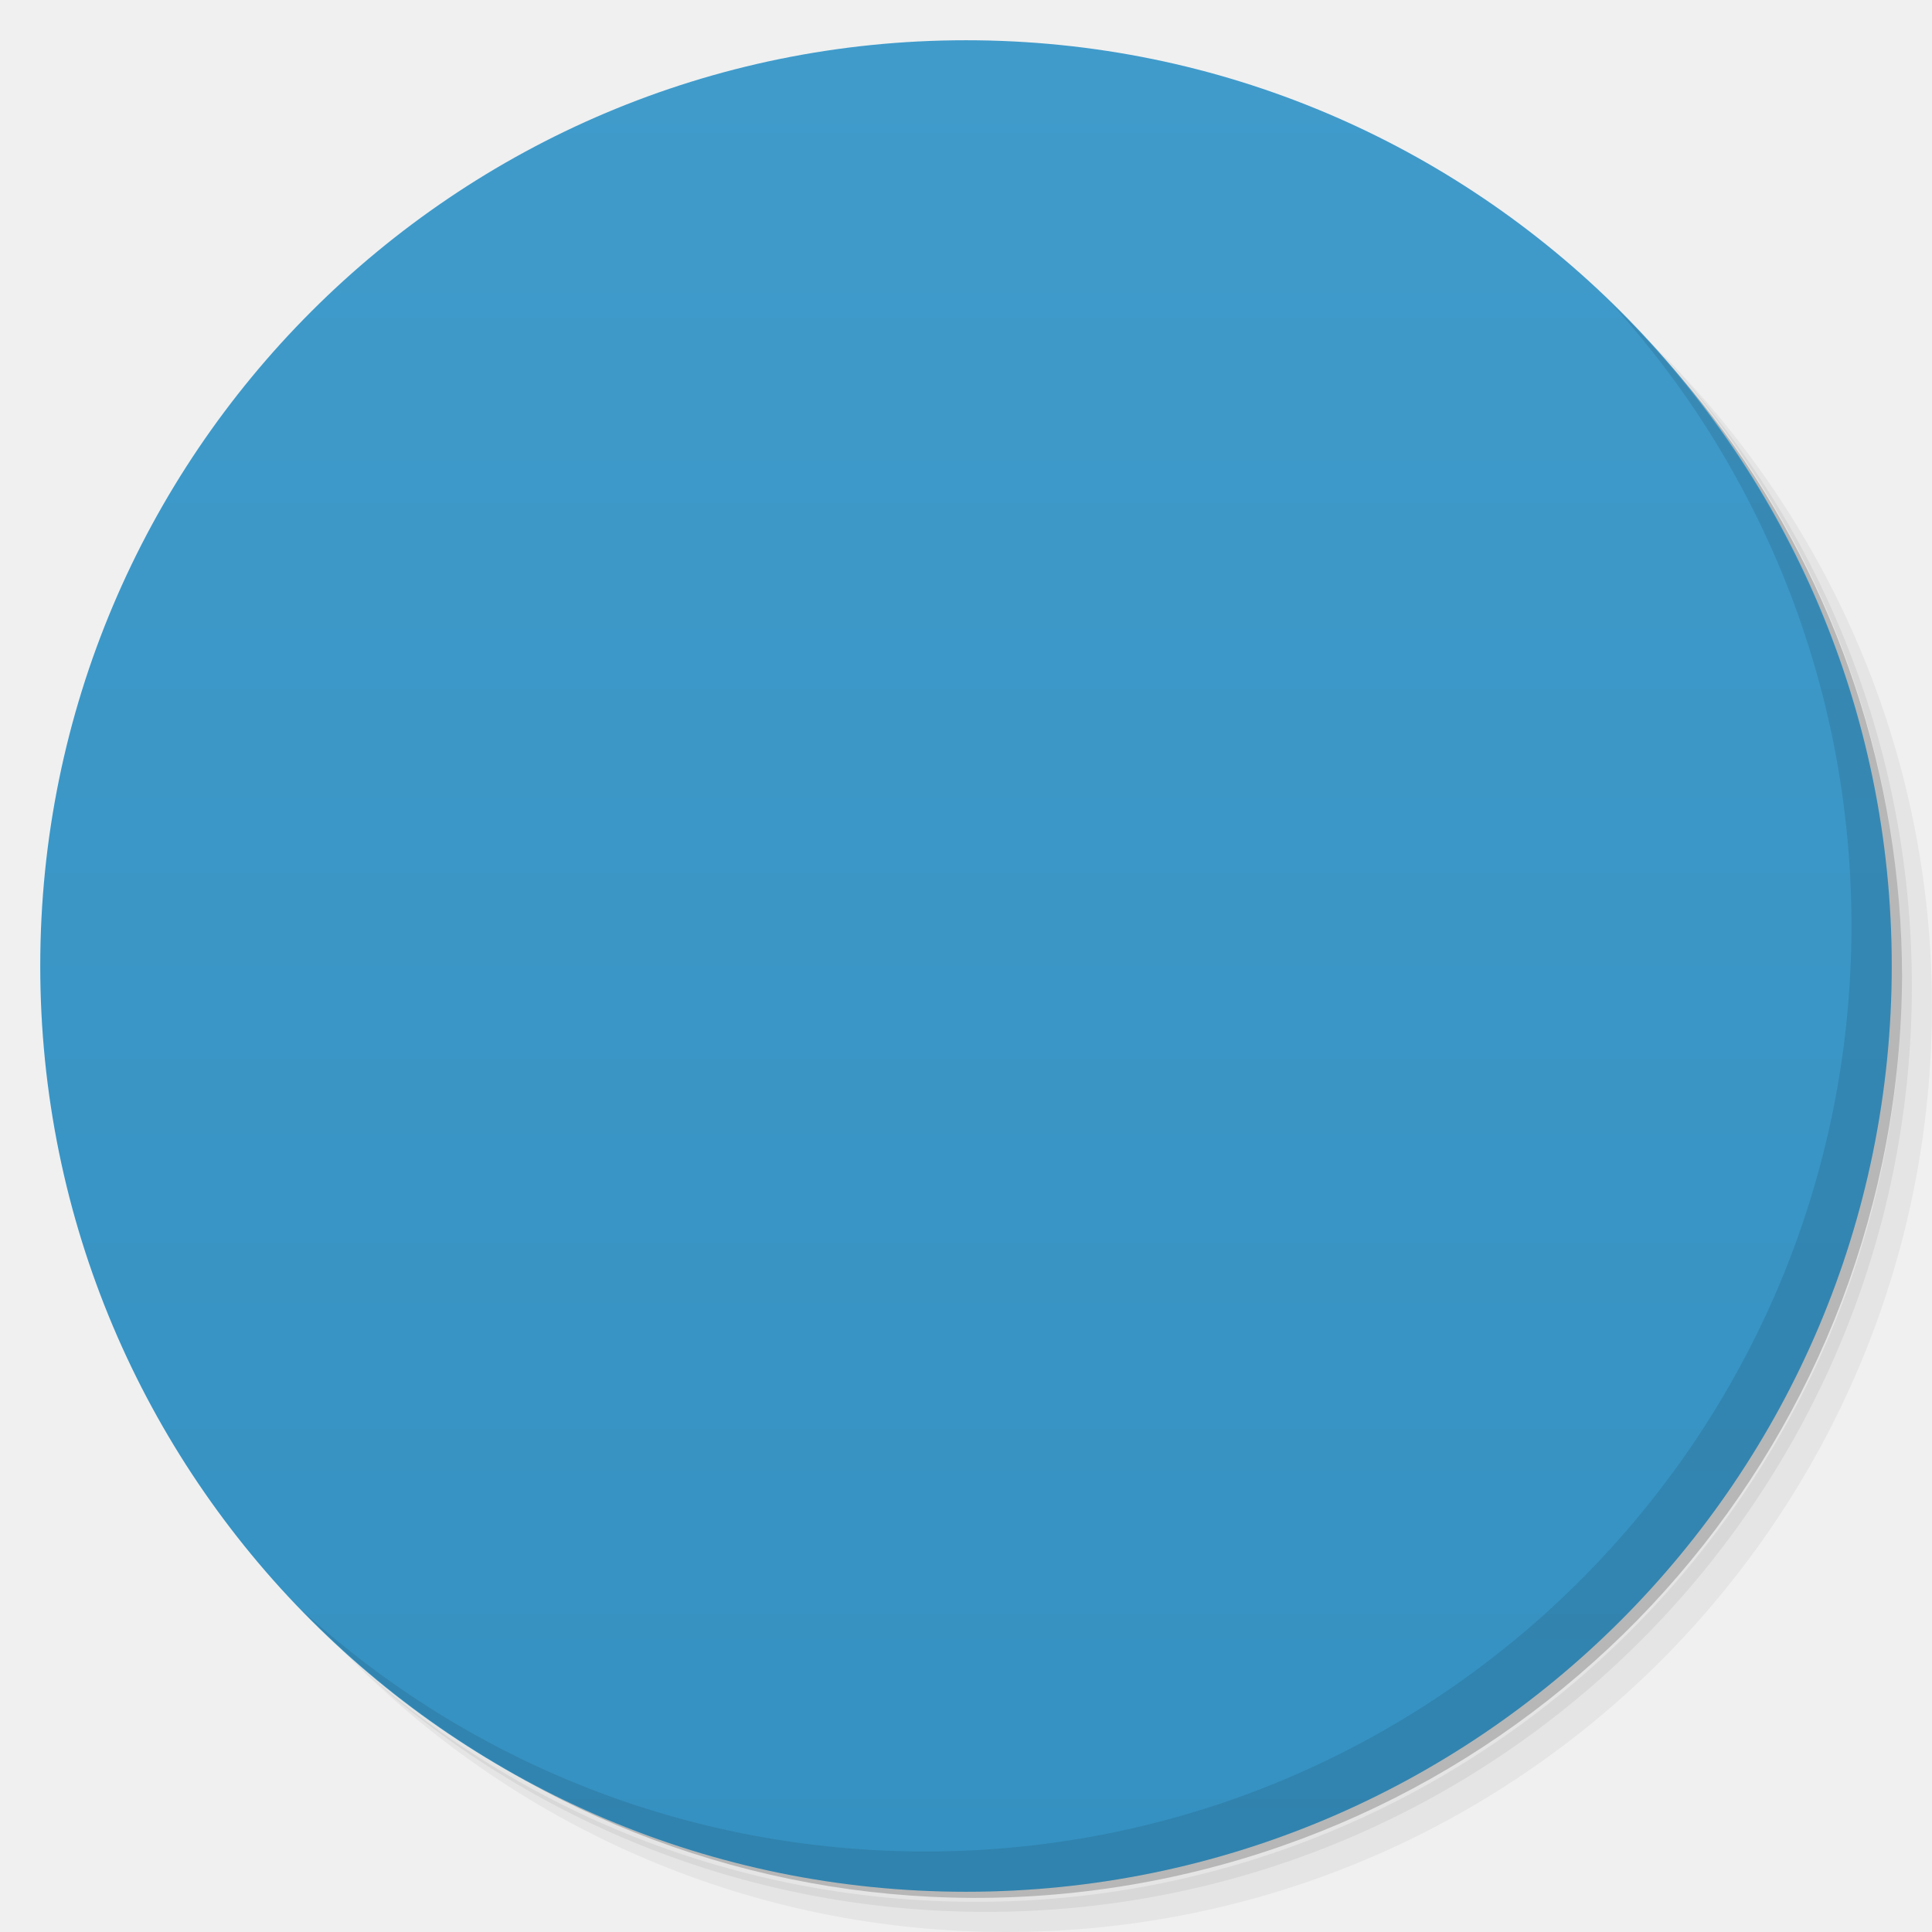
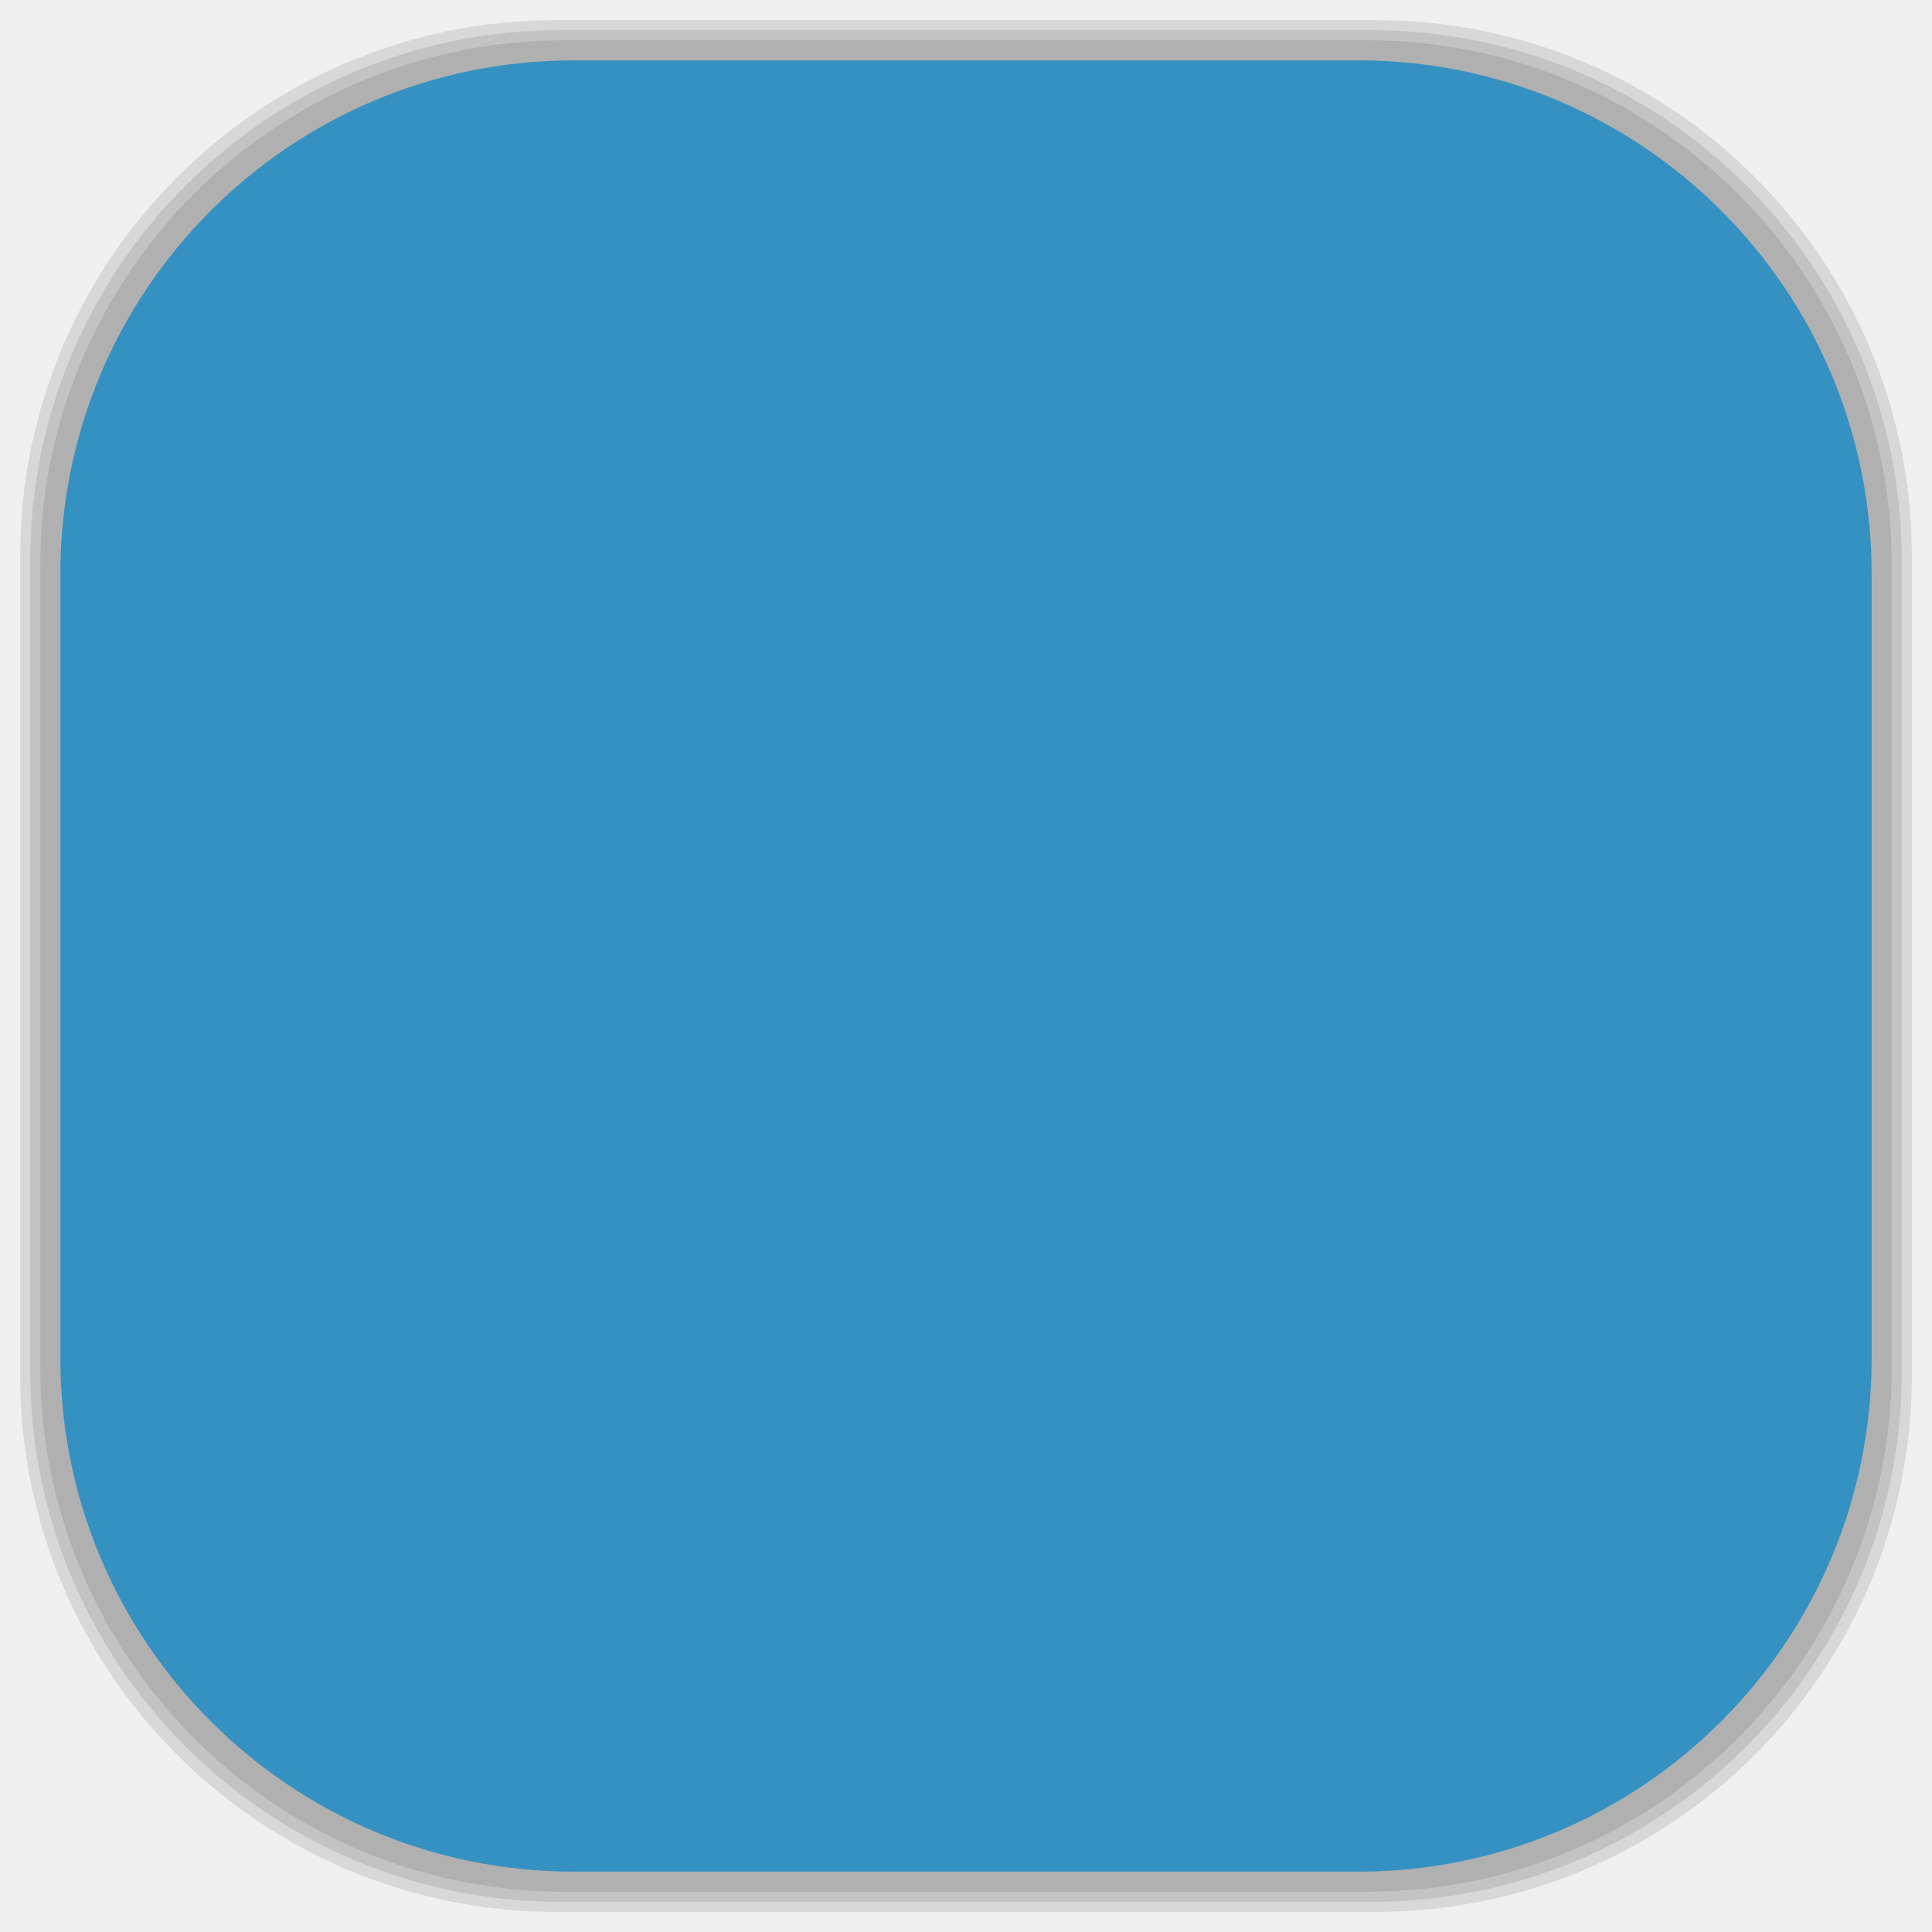
- <svg viewBox="0 0 48 48">
-   <defs>
+ <svg xmlns="http://www.w3.org/2000/svg" viewBox="0 0 48 48" id="svg2" version="1.1" width="100%" height="100%">
+   <defs id="defs4">
    <linearGradient id="linearGradient3764" x1="1" x2="47" gradientUnits="userSpaceOnUse" gradientTransform="matrix(0,-1,1,0,-1.5e-6,48)">
-       <stop stop-color="#3591c1" stop-opacity="1" />
-       <stop offset="1" stop-color="#409bcb" stop-opacity="1" />
+       <stop stop-color="#3591c1" stop-opacity="1" id="stop7" />
+       <stop offset="1" stop-color="#409bcb" stop-opacity="1" id="stop9" />
    </linearGradient>
    <clipPath id="clipPath-579811960">
-       <g transform="translate(0,-1004.362)">
-         <path d="m -24 13 c 0 1.105 -0.672 2 -1.5 2 -0.828 0 -1.5 -0.895 -1.5 -2 0 -1.105 0.672 -2 1.5 -2 0.828 0 1.5 0.895 1.5 2 z" transform="matrix(15.33333,0,0,11.5,415,878.8622)" fill="#1890d0" />
+       <g transform="translate(0,-1004.362)" id="g12">
+         <path d="m -24 13 c 0 1.105 -0.672 2 -1.5 2 -0.828 0 -1.5 -0.895 -1.5 -2 0 -1.105 0.672 -2 1.5 -2 0.828 0 1.5 0.895 1.5 2 z" transform="matrix(15.33333,0,0,11.5,415,878.8622)" fill="#1890d0" id="path14" />
      </g>
    </clipPath>
    <clipPath id="clipPath-588316483">
-       <g transform="translate(0,-1004.362)">
-         <path d="m -24 13 c 0 1.105 -0.672 2 -1.5 2 -0.828 0 -1.5 -0.895 -1.5 -2 0 -1.105 0.672 -2 1.5 -2 0.828 0 1.5 0.895 1.5 2 z" transform="matrix(15.33333,0,0,11.5,415,878.8622)" fill="#1890d0" />
+       <g transform="translate(0,-1004.362)" id="g17">
+         <path d="m -24 13 c 0 1.105 -0.672 2 -1.5 2 -0.828 0 -1.5 -0.895 -1.5 -2 0 -1.105 0.672 -2 1.5 -2 0.828 0 1.5 0.895 1.5 2 z" transform="matrix(15.33333,0,0,11.5,415,878.8622)" fill="#1890d0" id="path19" />
      </g>
    </clipPath>
    <linearGradient id="linear0" gradientUnits="userSpaceOnUse" y1="279.1" x2="0" y2="268.33" gradientTransform="matrix(2.797157,0,0,2.797157,-332.9733,-741.6534)">
-       <stop stop-color="#c8c8c8" stop-opacity="1" />
-       <stop offset="1" stop-color="#eaeaea" stop-opacity="1" />
+       <stop stop-color="#c8c8c8" stop-opacity="1" id="stop22" />
+       <stop offset="1" stop-color="#eaeaea" stop-opacity="1" id="stop24" />
    </linearGradient>
-     <linearGradient id="linear0" gradientUnits="userSpaceOnUse" y1="279.1" x2="0" y2="268.33" gradientTransform="matrix(2.797157,0,0,2.797157,-332.9733,-741.6534)">
-       <stop stop-color="#c8c8c8" stop-opacity="1" />
-       <stop offset="1" stop-color="#eaeaea" stop-opacity="1" />
+     <linearGradient id="linearGradient26" gradientUnits="userSpaceOnUse" y1="279.1" x2="0" y2="268.33" gradientTransform="matrix(2.797157,0,0,2.797157,-332.9733,-741.6534)">
+       <stop stop-color="#c8c8c8" stop-opacity="1" id="stop28" />
+       <stop offset="1" stop-color="#eaeaea" stop-opacity="1" id="stop30" />
+     </linearGradient>
+     <linearGradient id="linearGradient3764-3" x1="1" x2="47" gradientUnits="userSpaceOnUse" gradientTransform="matrix(0,-1,1,0,-1.5e-6,48)">
+       <stop stop-color="#b5945b" stop-opacity="1" id="stop7-8" />
+       <stop offset="1" stop-color="#bb9e69" stop-opacity="1" id="stop9-1" />
+     </linearGradient>
+     <clipPath id="clipPath-899834956">
+       <g transform="translate(0,-1004.362)" id="g12-1">
+         <path d="m -24 13 c 0 1.105 -0.672 2 -1.5 2 -0.828 0 -1.5 -0.895 -1.5 -2 0 -1.105 0.672 -2 1.5 -2 0.828 0 1.5 0.895 1.5 2 z" transform="matrix(15.33333,0,0,11.5,415,878.8622)" fill="#1890d0" id="path14-8" />
+       </g>
+     </clipPath>
+     <clipPath id="clipPath-909443126">
+       <g transform="translate(0,-1004.362)" id="g17-4">
+         <path d="m -24 13 c 0 1.105 -0.672 2 -1.5 2 -0.828 0 -1.5 -0.895 -1.5 -2 0 -1.105 0.672 -2 1.5 -2 0.828 0 1.5 0.895 1.5 2 z" transform="matrix(15.33333,0,0,11.5,415,878.8622)" fill="#1890d0" id="path19-30" />
+       </g>
+     </clipPath>
+     <clipPath id="clipPath-909443126-7">
+       <g transform="translate(0,-1004.362)" id="g17-2">
+         <path style="fill:#1890d0" d="m -24,13 c 0,1.105 -0.672,2 -1.5,2 -0.828,0 -1.5,-0.895 -1.5,-2 0,-1.105 0.672,-2 1.5,-2 0.828,0 1.5,0.895 1.5,2 z" transform="matrix(15.33333,0,0,11.5,415,878.8622)" id="path19-3" />
+       </g>
+     </clipPath>
+     <linearGradient id="linearGradient3759">
+       <stop id="stop3761" offset="0" style="stop-color:#a75e15;stop-opacity:1;" />
+       <stop id="stop3763" offset="1" style="stop-color:#ffffff;stop-opacity:0;" />
+     </linearGradient>
+     <linearGradient id="linearGradient3777">
+       <stop id="stop3779" offset="0" style="stop-color:#e0dd00;stop-opacity:1;" />
+       <stop id="stop3781" offset="1" style="stop-color:#000000;stop-opacity:0;" />
+     </linearGradient>
+     <clipPath id="clipPath-588316483-4">
+       <g transform="translate(0,-1004.362)" id="g17-0">
+         <path style="fill:#1890d0" d="m -24,13 c 0,1.105 -0.672,2 -1.5,2 -0.828,0 -1.5,-0.895 -1.5,-2 0,-1.105 0.672,-2 1.5,-2 0.828,0 1.5,0.895 1.5,2 z" transform="matrix(15.33333,0,0,11.5,415,878.8622)" id="path19-5" />
+       </g>
+     </clipPath>
+     <linearGradient id="linear0-7" gradientUnits="userSpaceOnUse" y1="279.1" x2="0" y2="268.33" gradientTransform="matrix(2.797157,0,0,2.797157,-332.9733,-741.6534)">
+       <stop stop-color="#c8c8c8" stop-opacity="1" id="stop22-5" />
+       <stop offset="1" stop-color="#eaeaea" stop-opacity="1" id="stop24-7" />
    </linearGradient>
  </defs>
-   <g>
-     <path d="m 36.31 5 c 5.859 4.062 9.688 10.831 9.688 18.5 c 0 12.426 -10.07 22.5 -22.5 22.5 c -7.669 0 -14.438 -3.828 -18.5 -9.688 c 1.037 1.822 2.306 3.499 3.781 4.969 c 4.085 3.712 9.514 5.969 15.469 5.969 c 12.703 0 23 -10.298 23 -23 c 0 -5.954 -2.256 -11.384 -5.969 -15.469 c -1.469 -1.475 -3.147 -2.744 -4.969 -3.781 z m 4.969 3.781 c 3.854 4.113 6.219 9.637 6.219 15.719 c 0 12.703 -10.297 23 -23 23 c -6.081 0 -11.606 -2.364 -15.719 -6.219 c 4.16 4.144 9.883 6.719 16.219 6.719 c 12.703 0 23 -10.298 23 -23 c 0 -6.335 -2.575 -12.06 -6.719 -16.219 z" opacity="0.05" />
-     <path d="m 41.28 8.781 c 3.712 4.085 5.969 9.514 5.969 15.469 c 0 12.703 -10.297 23 -23 23 c -5.954 0 -11.384 -2.256 -15.469 -5.969 c 4.113 3.854 9.637 6.219 15.719 6.219 c 12.703 0 23 -10.298 23 -23 c 0 -6.081 -2.364 -11.606 -6.219 -15.719 z" opacity="0.1" />
-     <path d="m 31.25 2.375 c 8.615 3.154 14.75 11.417 14.75 21.13 c 0 12.426 -10.07 22.5 -22.5 22.5 c -9.708 0 -17.971 -6.135 -21.12 -14.75 a 23 23 0 0 0 44.875 -7 a 23 23 0 0 0 -16 -21.875 z" opacity="0.2" />
+   <g id="g44" />
+   <g id="g3959">
+     <g id="layer2">
+       <rect ry="13.037" rx="13.037" y="1" x="1" height="46" width="46" id="rect3007" style="opacity:0.1;fill:#000000;fill-opacity:1;fill-rule:nonzero;stroke:none" />
+       <rect style="opacity:0.1;fill:#000000;fill-opacity:1;fill-rule:nonzero;stroke:none" id="rect3011" width="47" height="47" x="0.5" y="0.5" rx="13.32" ry="13.32" />
+       <rect style="opacity:0.1;fill:#000000;fill-opacity:1;fill-rule:nonzero;stroke:none" id="rect3013" width="46.5" height="46.5" x="0.75" y="0.75" rx="13.178" ry="13.178" />
+     </g>
+     <g style="display:inline" id="layer1">
+       <rect transform="matrix(0,-1,1,0,0,0)" ry="12.753" rx="12.753" y="1.5" x="-46.5" height="45" width="45" id="rect2988" style="fill:#3591c1;fill-opacity:1;fill-rule:nonzero;stroke:none" />
+     </g>
  </g>
-   <g>
-     <path d="m 24 1 c 12.703 0 23 10.297 23 23 c 0 12.703 -10.297 23 -23 23 -12.703 0 -23 -10.297 -23 -23 0 -12.703 10.297 -23 23 -23 z" fill="url(#linearGradient3764)" fill-opacity="1" />
-   </g>
-   <g />
-   <g>
-     <g clip-path="url(#clipPath-579811960)">
-       <g transform="translate(1,1)">
-         <g opacity="0.1">
-           <g>
-             <path d="m 24 9 c 8.281 0 14.996 6.715 14.996 15 c 0 8.281 -6.715 14.996 -14.996 14.996 c -8.285 0 -15 -6.715 -15 -14.996 c 0 -8.285 6.715 -15 15 -15 m 0 0" fill="#000" stroke="none" fill-rule="evenodd" />
-             <path d="m 34.527 34.746 c 0.691 -0.691 1.313 -1.457 1.863 -2.27 c 0.547 -0.809 1.023 -1.688 1.41 -2.602 c 0.387 -0.914 0.68 -1.871 0.883 -2.867 c 0.199 -0.996 0.309 -2.027 0.309 -3.078 l -10.699 0 c 0 0.633 -0.129 1.242 -0.359 1.789 c -0.227 0.547 -0.563 1.039 -0.977 1.453 l 7.574 7.574 m -0.004 0" fill="#000" stroke="none" fill-rule="nonzero" fill-opacity="0.498" />
-             <path d="m 13.496 13.289 c -0.688 0.688 -1.309 1.449 -1.855 2.262 c -0.547 0.813 -1.02 1.684 -1.402 2.594 c -0.387 0.91 -0.68 1.863 -0.879 2.852 c -0.203 0.992 -0.309 2.02 -0.309 3.07 l 10.664 0 c 0 -0.633 0.125 -1.238 0.359 -1.781 c 0.23 -0.547 0.563 -1.039 0.973 -1.449 l -7.539 -7.543 m -0.012 -0.004" fill="#000" stroke="none" fill-rule="nonzero" fill-opacity="0.498" />
-             <path d="m 28.29 24 c 0 2.367 -1.918 4.285 -4.285 4.285 c -2.367 0 -4.285 -1.918 -4.285 -4.285 c 0 -2.367 1.918 -4.285 4.285 -4.285 c 2.367 0 4.285 1.918 4.285 4.285 m 0 0" fill="#000" stroke="none" fill-rule="nonzero" fill-opacity="0.498" />
-             <path d="m 20.12 25.762 l -9.777 4.445 c 0.75 1.652 1.793 3.133 3.059 4.398 l 7.563 -7.566 c -0.359 -0.363 -0.633 -0.801 -0.844 -1.273 m 0 -0.004" fill="#000" stroke="none" fill-rule="nonzero" fill-opacity="0.498" />
-             <path d="m 34.602 13.398 l -7.566 7.562 c 0.363 0.363 0.633 0.801 0.848 1.273 l 9.777 -4.445 c -0.754 -1.648 -1.793 -3.129 -3.059 -4.395 m 0 0.004" fill="#000" stroke="none" fill-rule="nonzero" fill-opacity="0.498" />
-             <path d="m 39 24 c 0 1.344 -0.18 2.68 -0.535 3.973 l -14.465 -3.973 m 15 0" fill="#000" stroke="none" fill-rule="nonzero" fill-opacity="0.498" />
-             <path d="m 9 24 c 0 -1.344 0.18 -2.68 0.535 -3.973 l 14.465 3.973 m -15 0" fill="#000" stroke="none" fill-rule="nonzero" fill-opacity="0.498" />
-             <path d="m 24 9 c 1.344 0 2.68 0.18 3.973 0.535 l -3.973 14.465 m 0 -15" fill="#000" stroke="none" fill-rule="nonzero" fill-opacity="0.498" />
-             <path d="m 24 39 c -1.344 0 -2.68 -0.18 -3.973 -0.535 l 3.973 -14.465 m 0 15" fill="#000" stroke="none" fill-rule="nonzero" fill-opacity="0.498" />
-             <path d="m 24 21.859 c 0.59 0 1.129 0.238 1.516 0.621 c 0.387 0.387 0.625 0.926 0.625 1.52 c 0 0.59 -0.238 1.129 -0.625 1.516 c -0.387 0.387 -0.926 0.625 -1.516 0.625 c -0.594 0 -1.133 -0.238 -1.52 -0.625 c -0.383 -0.387 -0.621 -0.926 -0.621 -1.516 c 0 -0.594 0.238 -1.133 0.621 -1.52 c 0.387 -0.383 0.926 -0.621 1.52 -0.621 m 0 0" fill="#000" stroke="none" fill-rule="nonzero" fill-opacity="0.498" />
-           </g>
-         </g>
+   <g id="g78-4">
+     <g clip-path="url(#clipPath-588316483-4)" id="g80-1">
+       <g id="g82-3">
+         <path style="fill:url(#linear0-7);fill-rule:evenodd;stroke:none" d="m 24,9 c 8.281,0 14.996,6.715 14.996,15 0,8.281 -6.715,14.996 -14.996,14.996 C 15.715,38.996 9,32.281 9,24 9,15.715 15.715,9 24,9 m 0,0" id="path84-6" />
+         <path style="fill:#ffffff;fill-opacity:0.498;fill-rule:nonzero;stroke:none" d="m 34.527,34.746 c 0.691,-0.691 1.313,-1.457 1.863,-2.27 0.547,-0.809 1.023,-1.688 1.41,-2.602 0.387,-0.914 0.68,-1.871 0.883,-2.867 0.199,-0.996 0.309,-2.027 0.309,-3.078 l -10.699,0 c 0,0.633 -0.129,1.242 -0.359,1.789 -0.227,0.547 -0.563,1.039 -0.977,1.453 l 7.574,7.574 m -0.004,0" id="path86-1" />
+         <path style="fill:#ffffff;fill-opacity:0.498;fill-rule:nonzero;stroke:none" d="m 13.496,13.289 c -0.688,0.688 -1.309,1.449 -1.855,2.262 -0.547,0.813 -1.02,1.684 -1.402,2.594 -0.387,0.91 -0.68,1.863 -0.879,2.852 -0.203,0.992 -0.309,2.02 -0.309,3.07 l 10.664,0 c 0,-0.633 0.125,-1.238 0.359,-1.781 0.23,-0.547 0.563,-1.039 0.973,-1.449 L 13.508,13.294 M 13.496,13.29" id="path88-9" />
+         <path style="fill:#999999;fill-opacity:0.498;fill-rule:nonzero;stroke:none" d="m 28.29,24 c 0,2.367 -1.918,4.285 -4.285,4.285 -2.367,0 -4.285,-1.918 -4.285,-4.285 0,-2.367 1.918,-4.285 4.285,-4.285 2.367,0 4.285,1.918 4.285,4.285 m 0,0" id="path90-0" />
+         <path style="fill:#ffffff;fill-opacity:0.498;fill-rule:nonzero;stroke:none" d="m 20.12,25.762 -9.777,4.445 c 0.75,1.652 1.793,3.133 3.059,4.398 l 7.563,-7.566 c -0.359,-0.363 -0.633,-0.801 -0.844,-1.273 m 0,-0.004" id="path92-5" />
+         <path style="fill:#ffffff;fill-opacity:0.498;fill-rule:nonzero;stroke:none" d="m 34.602,13.398 -7.566,7.562 c 0.363,0.363 0.633,0.801 0.848,1.273 l 9.777,-4.445 C 36.907,16.14 35.868,14.659 34.602,13.393 m 0,0.004" id="path94-3" />
+         <path style="fill:#999999;fill-opacity:0.498;fill-rule:nonzero;stroke:none" d="m 39,24 c 0,1.344 -0.18,2.68 -0.535,3.973 L 24,24 m 15,0" id="path96-0" />
+         <path style="fill:#999999;fill-opacity:0.498;fill-rule:nonzero;stroke:none" d="M 9,24 C 9,22.656 9.18,21.32 9.535,20.027 L 24,24 M 9,24" id="path98-2" />
+         <path style="fill:#ff8dff;fill-opacity:0.498;fill-rule:nonzero;stroke:none" d="m 24,9 c 1.344,0 2.68,0.18 3.973,0.535 L 24,24 M 24,9" id="path100-6" />
+         <path style="fill:#ff8dff;fill-opacity:0.498;fill-rule:nonzero;stroke:none" d="m 24,39 c -1.344,0 -2.68,-0.18 -3.973,-0.535 L 24,24 m 0,15" id="path102-0" />
+         <path style="fill:#ffffff;fill-opacity:0.498;fill-rule:nonzero;stroke:none" d="m 24,21.859 c 0.59,0 1.129,0.238 1.516,0.621 0.387,0.387 0.625,0.926 0.625,1.52 0,0.59 -0.238,1.129 -0.625,1.516 -0.387,0.387 -0.926,0.625 -1.516,0.625 -0.594,0 -1.133,-0.238 -1.52,-0.625 C 22.097,25.129 21.859,24.59 21.859,24 c 0,-0.594 0.238,-1.133 0.621,-1.52 0.387,-0.383 0.926,-0.621 1.52,-0.621 m 0,0" id="path104-2" />
      </g>
    </g>
  </g>
-   <g>
-     <g clip-path="url(#clipPath-588316483)">
-       <g>
-         <path d="m 24 9 c 8.281 0 14.996 6.715 14.996 15 c 0 8.281 -6.715 14.996 -14.996 14.996 c -8.285 0 -15 -6.715 -15 -14.996 c 0 -8.285 6.715 -15 15 -15 m 0 0" fill="url(#linear0)" stroke="none" fill-rule="evenodd" />
-         <path d="m 34.527 34.746 c 0.691 -0.691 1.313 -1.457 1.863 -2.27 c 0.547 -0.809 1.023 -1.688 1.41 -2.602 c 0.387 -0.914 0.68 -1.871 0.883 -2.867 c 0.199 -0.996 0.309 -2.027 0.309 -3.078 l -10.699 0 c 0 0.633 -0.129 1.242 -0.359 1.789 c -0.227 0.547 -0.563 1.039 -0.977 1.453 l 7.574 7.574 m -0.004 0" fill="#fff" stroke="none" fill-rule="nonzero" fill-opacity="0.498" />
-         <path d="m 13.496 13.289 c -0.688 0.688 -1.309 1.449 -1.855 2.262 c -0.547 0.813 -1.02 1.684 -1.402 2.594 c -0.387 0.91 -0.68 1.863 -0.879 2.852 c -0.203 0.992 -0.309 2.02 -0.309 3.07 l 10.664 0 c 0 -0.633 0.125 -1.238 0.359 -1.781 c 0.23 -0.547 0.563 -1.039 0.973 -1.449 l -7.539 -7.543 m -0.012 -0.004" fill="#fff" stroke="none" fill-rule="nonzero" fill-opacity="0.498" />
-         <path d="m 28.29 24 c 0 2.367 -1.918 4.285 -4.285 4.285 c -2.367 0 -4.285 -1.918 -4.285 -4.285 c 0 -2.367 1.918 -4.285 4.285 -4.285 c 2.367 0 4.285 1.918 4.285 4.285 m 0 0" fill="#999" stroke="none" fill-rule="nonzero" fill-opacity="0.498" />
-         <path d="m 20.12 25.762 l -9.777 4.445 c 0.75 1.652 1.793 3.133 3.059 4.398 l 7.563 -7.566 c -0.359 -0.363 -0.633 -0.801 -0.844 -1.273 m 0 -0.004" fill="#fff" stroke="none" fill-rule="nonzero" fill-opacity="0.498" />
-         <path d="m 34.602 13.398 l -7.566 7.562 c 0.363 0.363 0.633 0.801 0.848 1.273 l 9.777 -4.445 c -0.754 -1.648 -1.793 -3.129 -3.059 -4.395 m 0 0.004" fill="#fff" stroke="none" fill-rule="nonzero" fill-opacity="0.498" />
-         <path d="m 39 24 c 0 1.344 -0.18 2.68 -0.535 3.973 l -14.465 -3.973 m 15 0" fill="#999" stroke="none" fill-rule="nonzero" fill-opacity="0.498" />
-         <path d="m 9 24 c 0 -1.344 0.18 -2.68 0.535 -3.973 l 14.465 3.973 m -15 0" fill="#999" stroke="none" fill-rule="nonzero" fill-opacity="0.498" />
-         <path d="m 24 9 c 1.344 0 2.68 0.18 3.973 0.535 l -3.973 14.465 m 0 -15" fill="#ff8dff" stroke="none" fill-rule="nonzero" fill-opacity="0.498" />
-         <path d="m 24 39 c -1.344 0 -2.68 -0.18 -3.973 -0.535 l 3.973 -14.465 m 0 15" fill="#ff8dff" stroke="none" fill-rule="nonzero" fill-opacity="0.498" />
-         <path d="m 24 21.859 c 0.59 0 1.129 0.238 1.516 0.621 c 0.387 0.387 0.625 0.926 0.625 1.52 c 0 0.59 -0.238 1.129 -0.625 1.516 c -0.387 0.387 -0.926 0.625 -1.516 0.625 c -0.594 0 -1.133 -0.238 -1.52 -0.625 c -0.383 -0.387 -0.621 -0.926 -0.621 -1.516 c 0 -0.594 0.238 -1.133 0.621 -1.52 c 0.387 -0.383 0.926 -0.621 1.52 -0.621 m 0 0" fill="#fff" stroke="none" fill-rule="nonzero" fill-opacity="0.498" />
-       </g>
-     </g>
-   </g>
-   <g>
-     <path d="m 40.03 7.531 c 3.712 4.084 5.969 9.514 5.969 15.469 0 12.703 -10.297 23 -23 23 c -5.954 0 -11.384 -2.256 -15.469 -5.969 4.178 4.291 10.01 6.969 16.469 6.969 c 12.703 0 23 -10.298 23 -23 0 -6.462 -2.677 -12.291 -6.969 -16.469 z" opacity="0.1" />
-   </g>
</svg>
